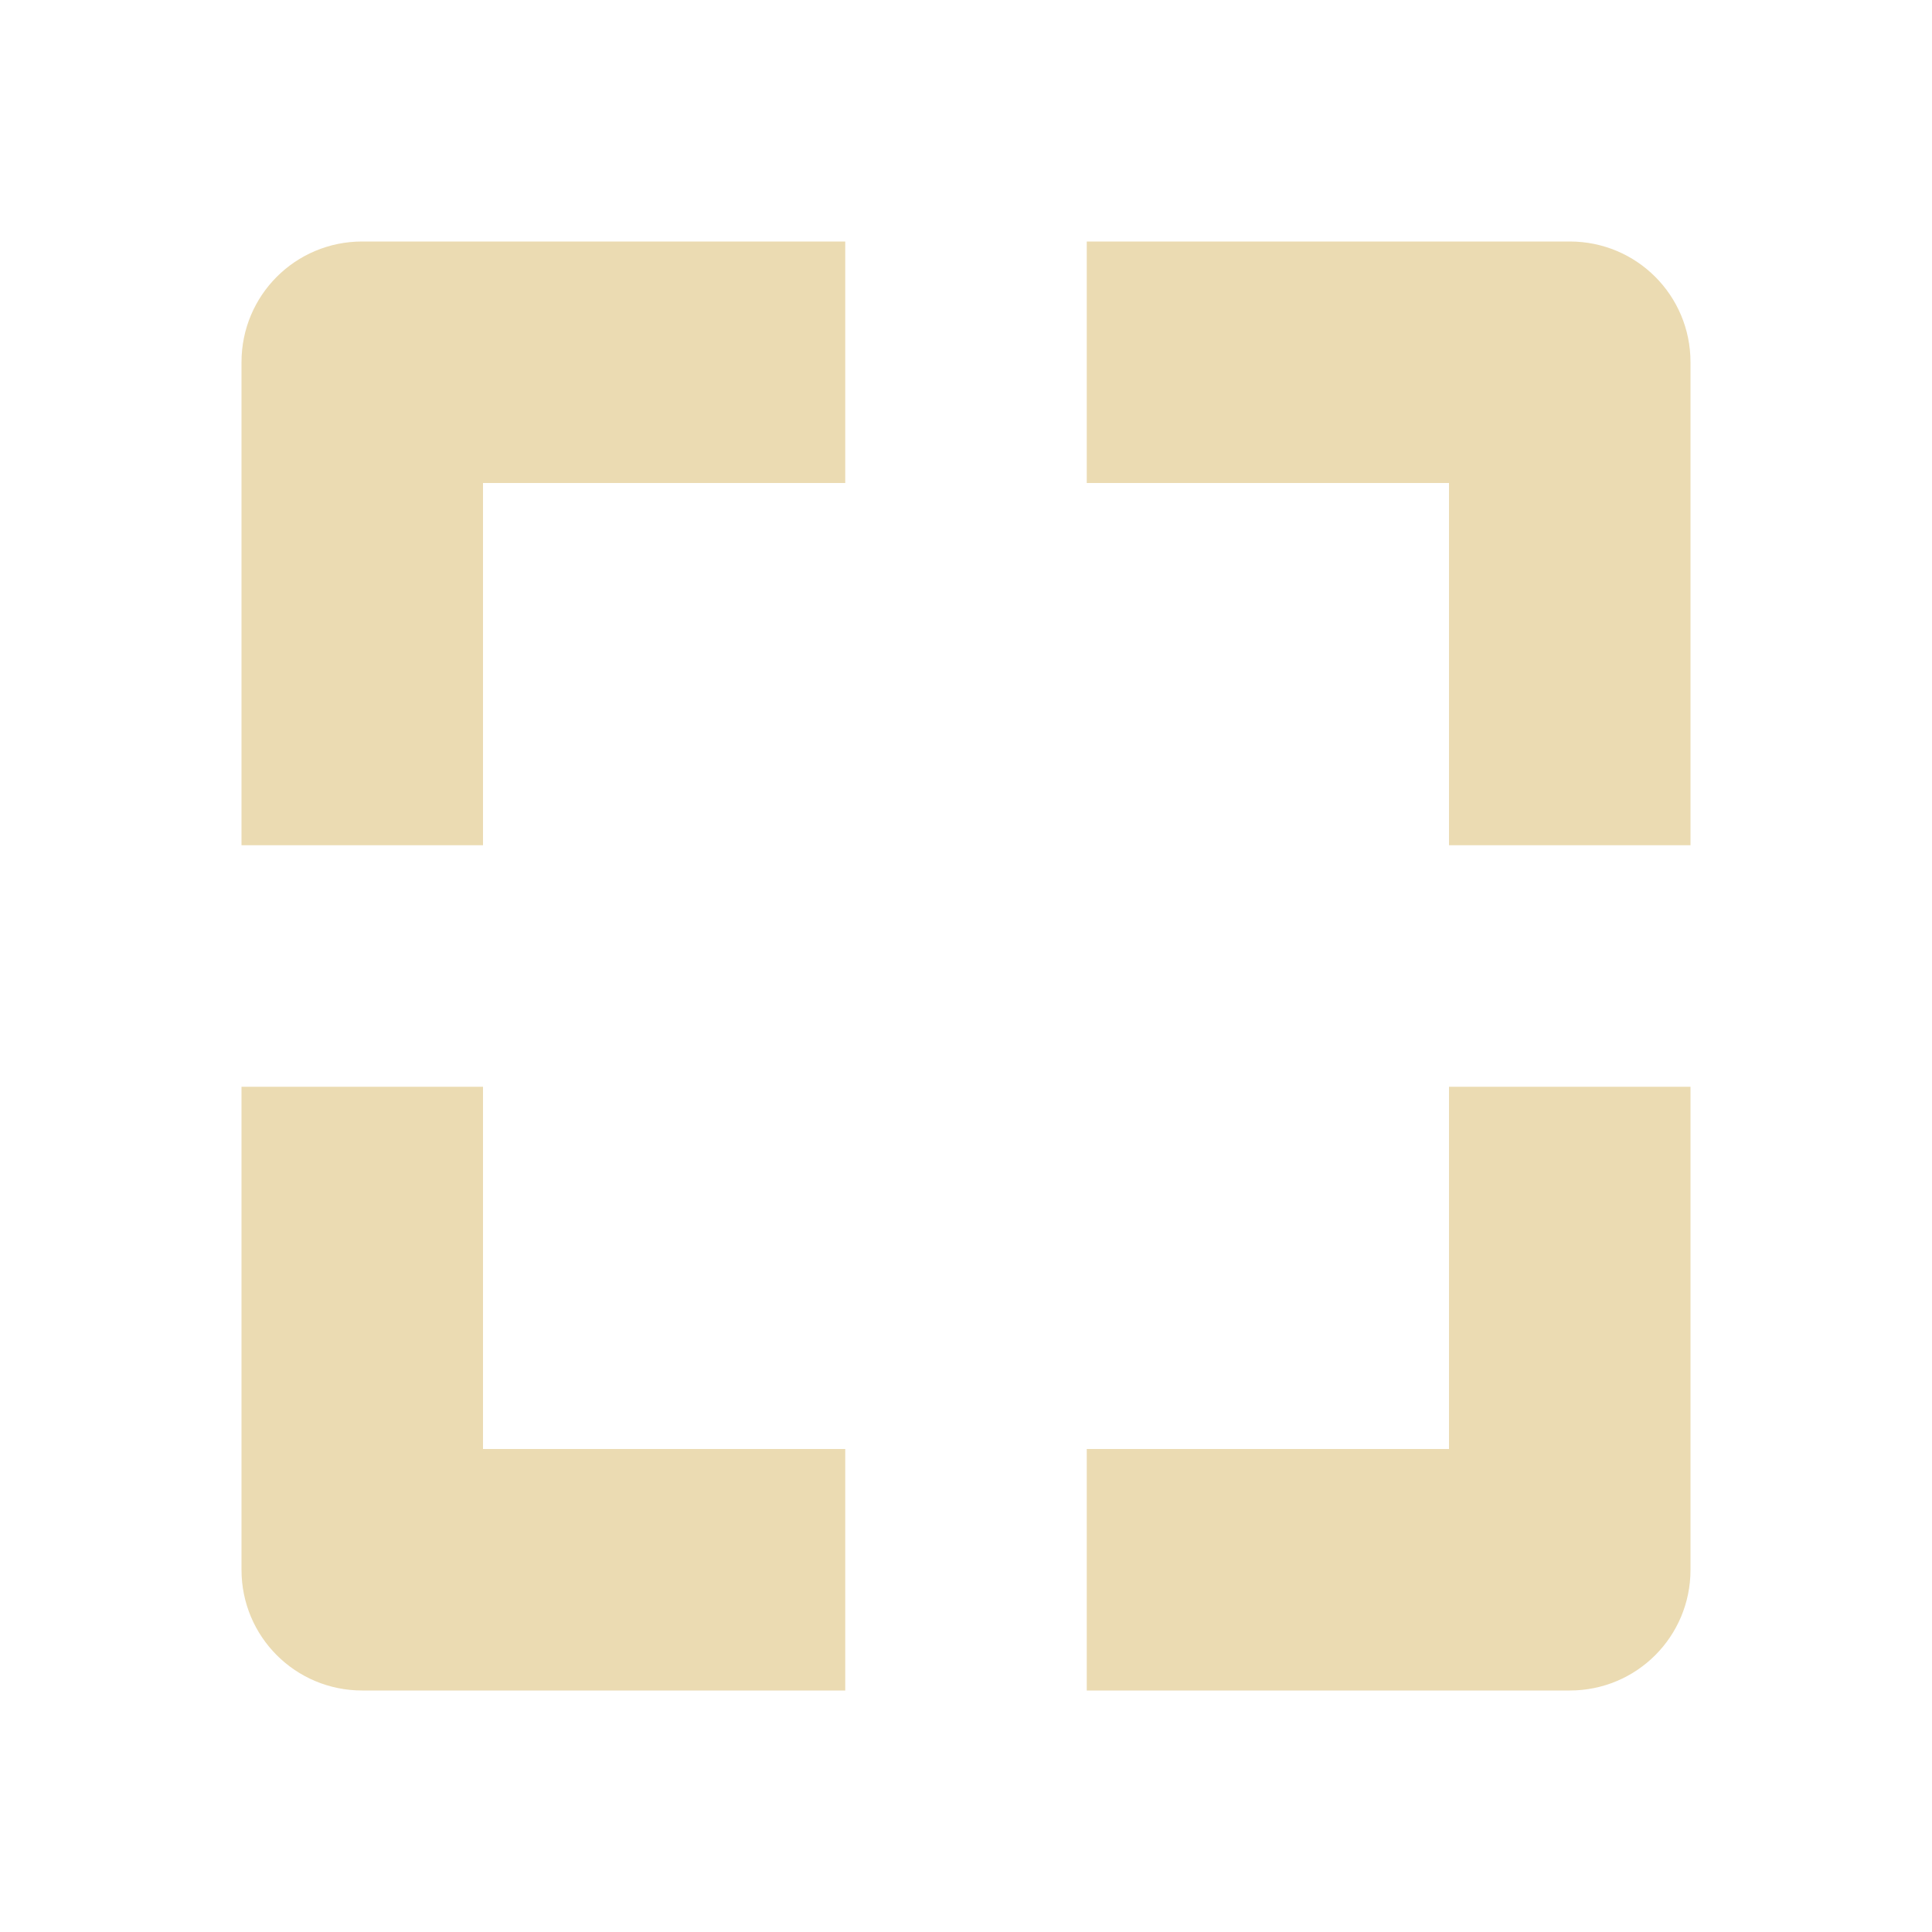
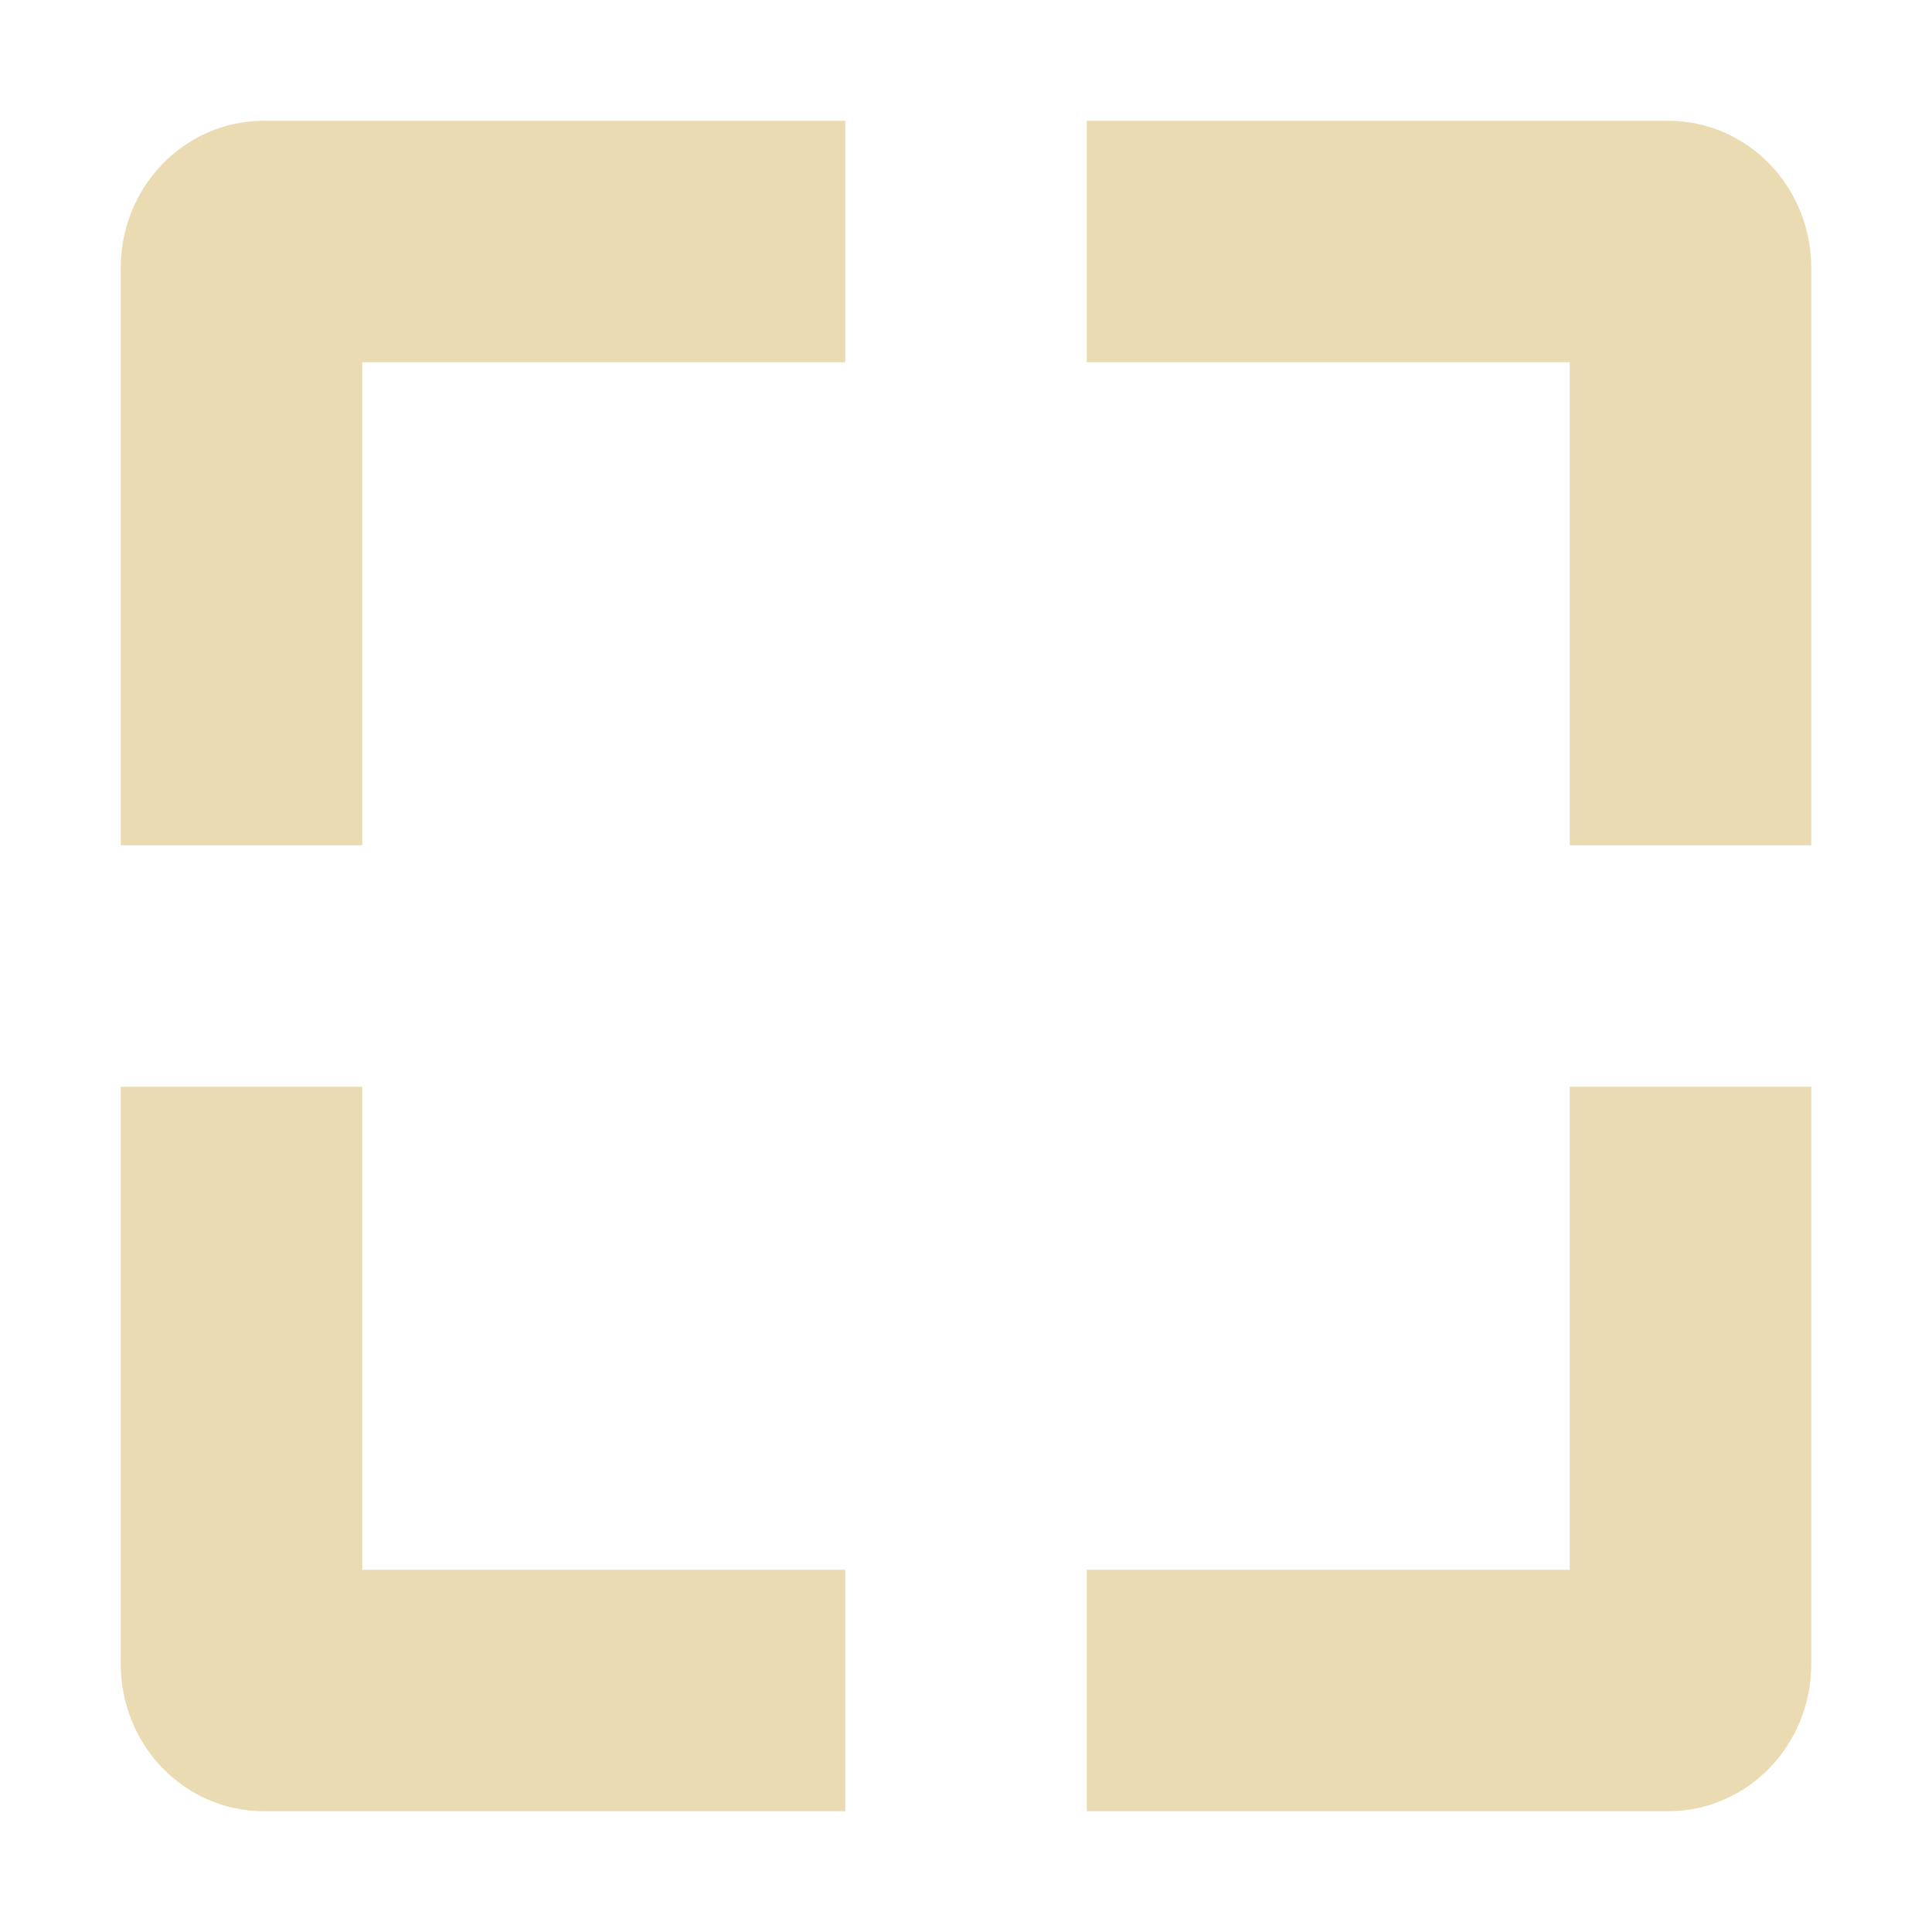
- <svg xmlns="http://www.w3.org/2000/svg" width="16" height="16" version="1.1">
-   <path style="fill:#ebdbb2" d="M 3,2 C 2.446,2 2,2.446 2,3 V 7 H 4 V 4 H 7 V 2 Z M 9,2 V 4 H 12 V 7 H 14 V 3 C 14,2.446 13.554,2 13,2 Z M 2,9 V 13 C 2,13.554 2.446,14 3,14 H 7 V 12 H 4 V 9 Z M 12,9 V 12 H 9 V 14 H 13 C 13.554,14 14,13.554 14,13 V 9 Z" />
+ <svg xmlns="http://www.w3.org/2000/svg" width="16" height="16" version="1.1" viewBox="0 0 16 16">
+   <defs>
+     <style type="text/css">.ColorScheme-Text { color:#ebdbb2; } .ColorScheme-Highlight { color:#458588; }</style>
+   </defs>
+   <path class="ColorScheme-Text" d="m2.188 1c-0.663 0-1.188 0.549-1.188 1.219v4.781h2v-4h4v-2zm6.812 0v2h4v4h2v-4.781c0-0.67-0.524-1.219-1.188-1.219zm-8 8v4.781c0 0.67 0.525 1.219 1.188 1.219h4.812v-2h-4v-4zm12 0v4h-4v2h4.812c0.663 0 1.188-0.549 1.188-1.219v-4.781z" fill="currentColor" />
</svg>
